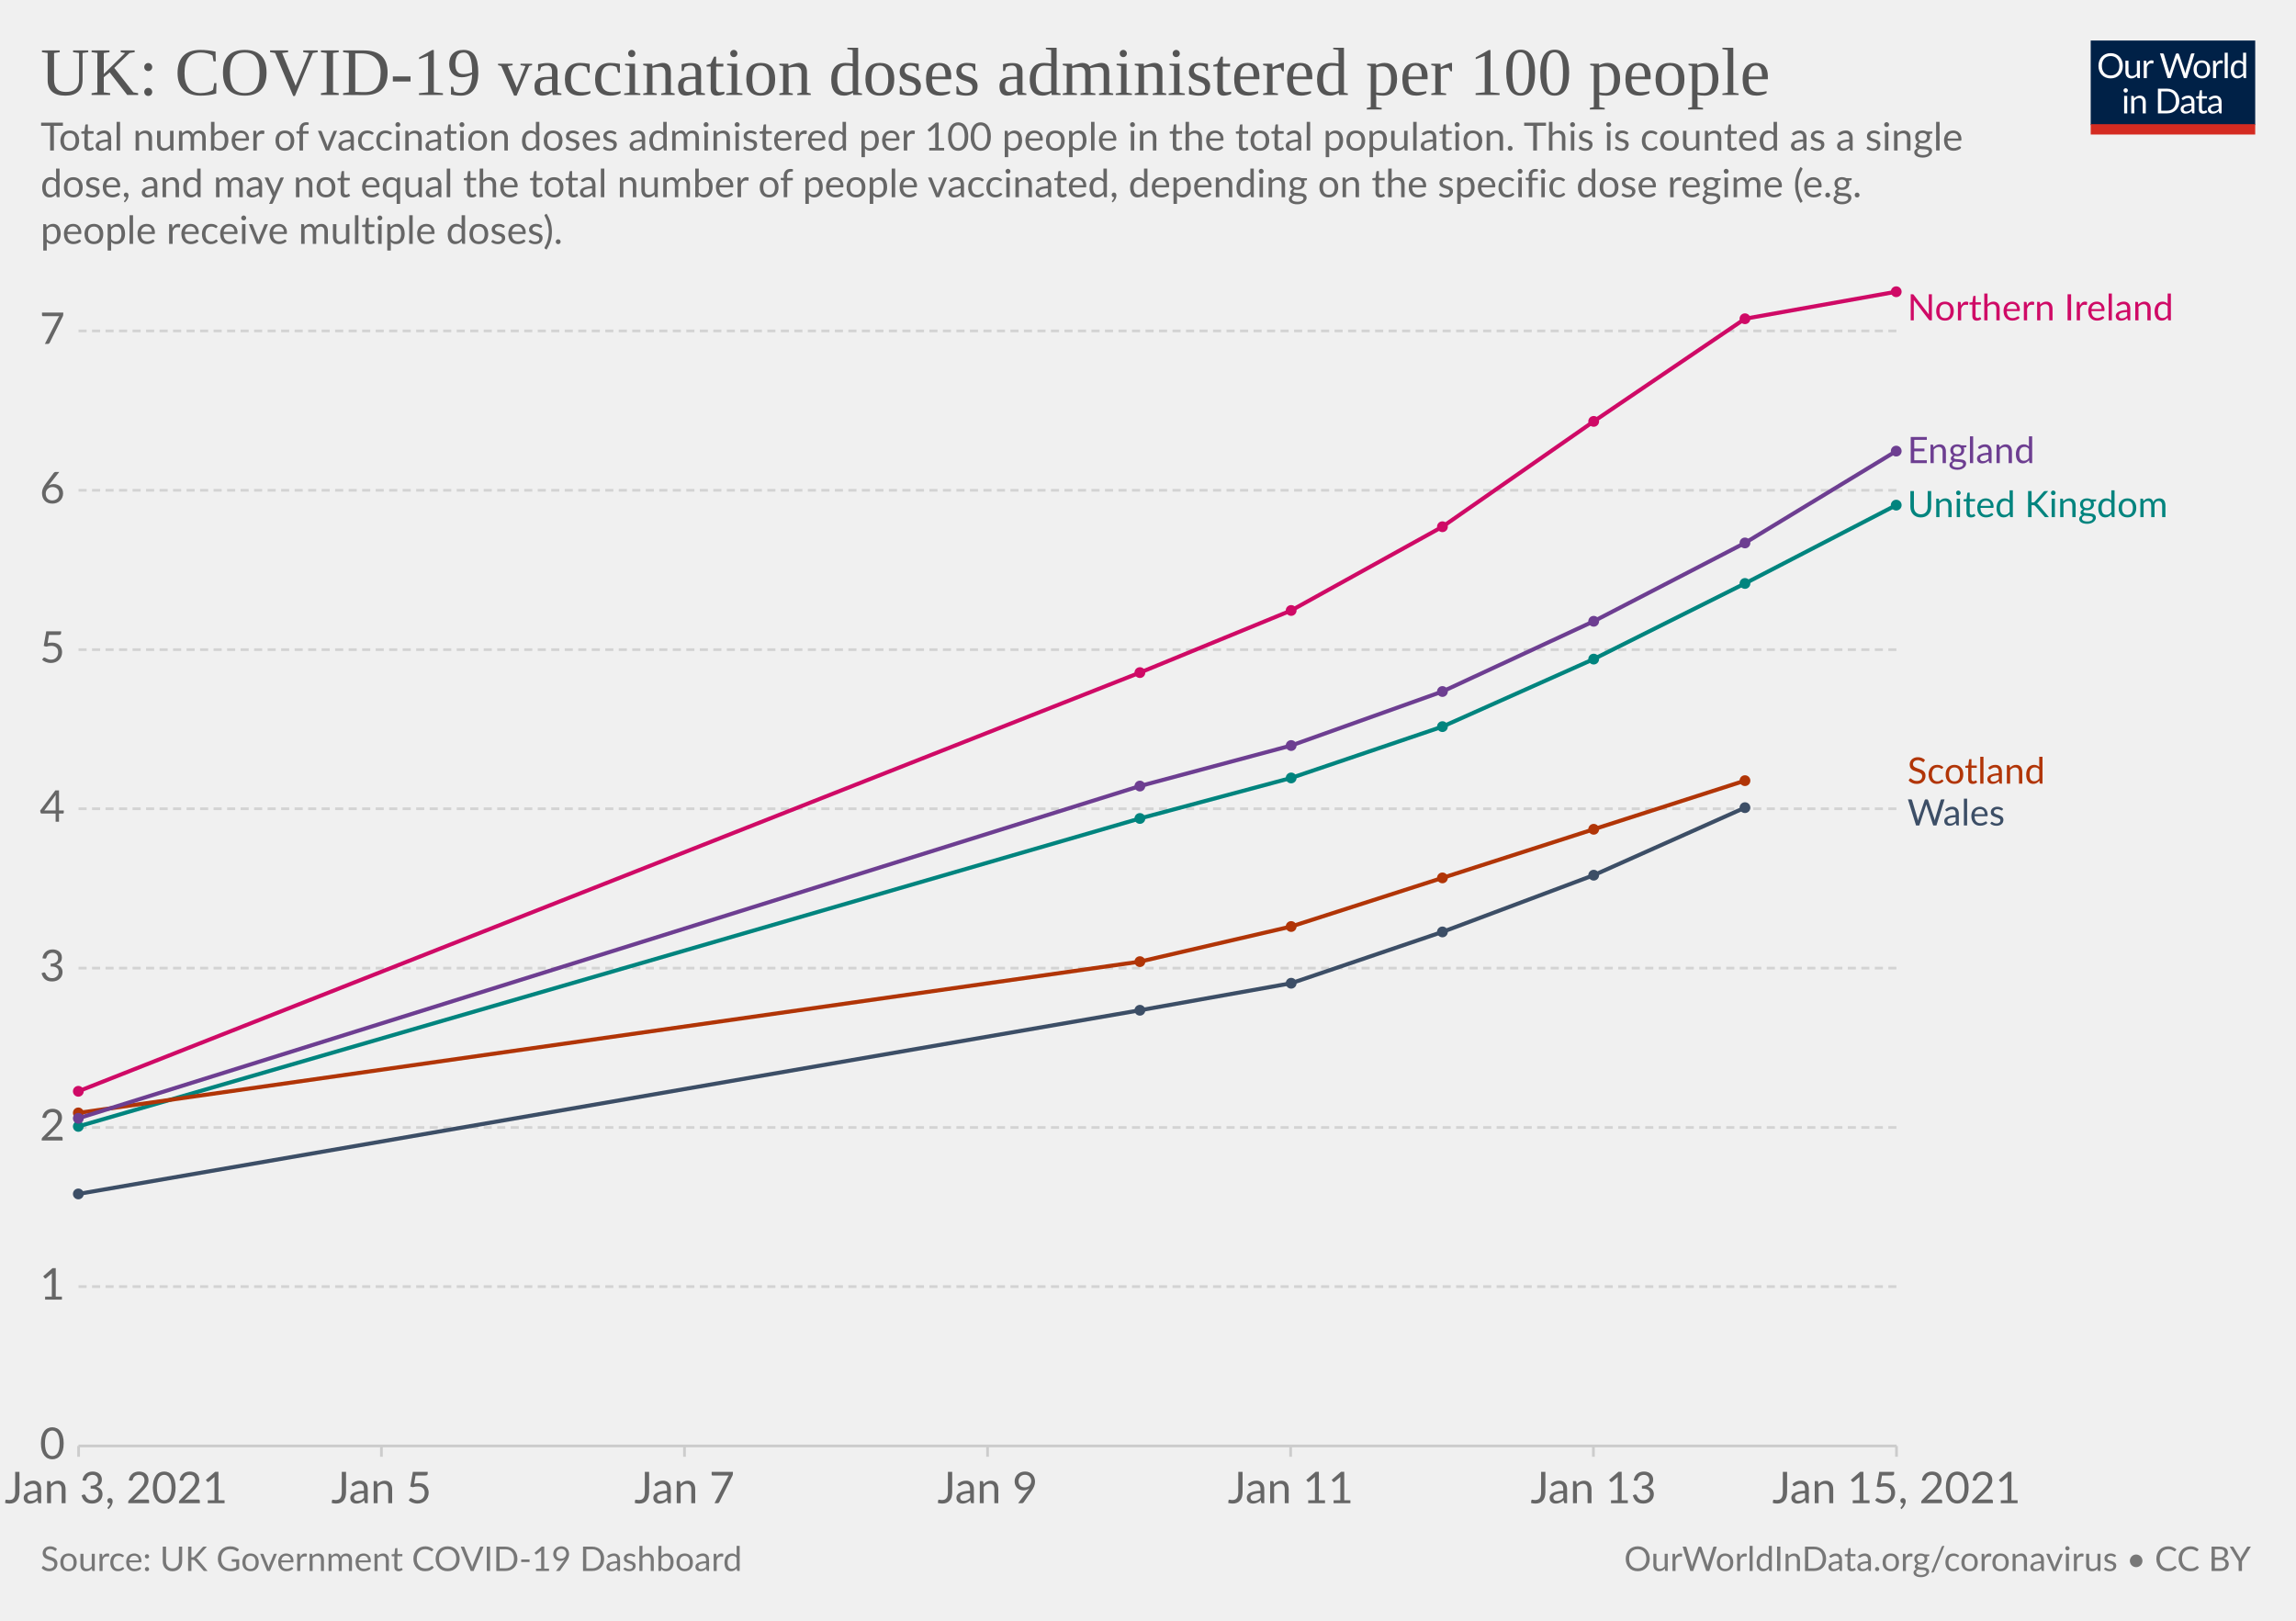
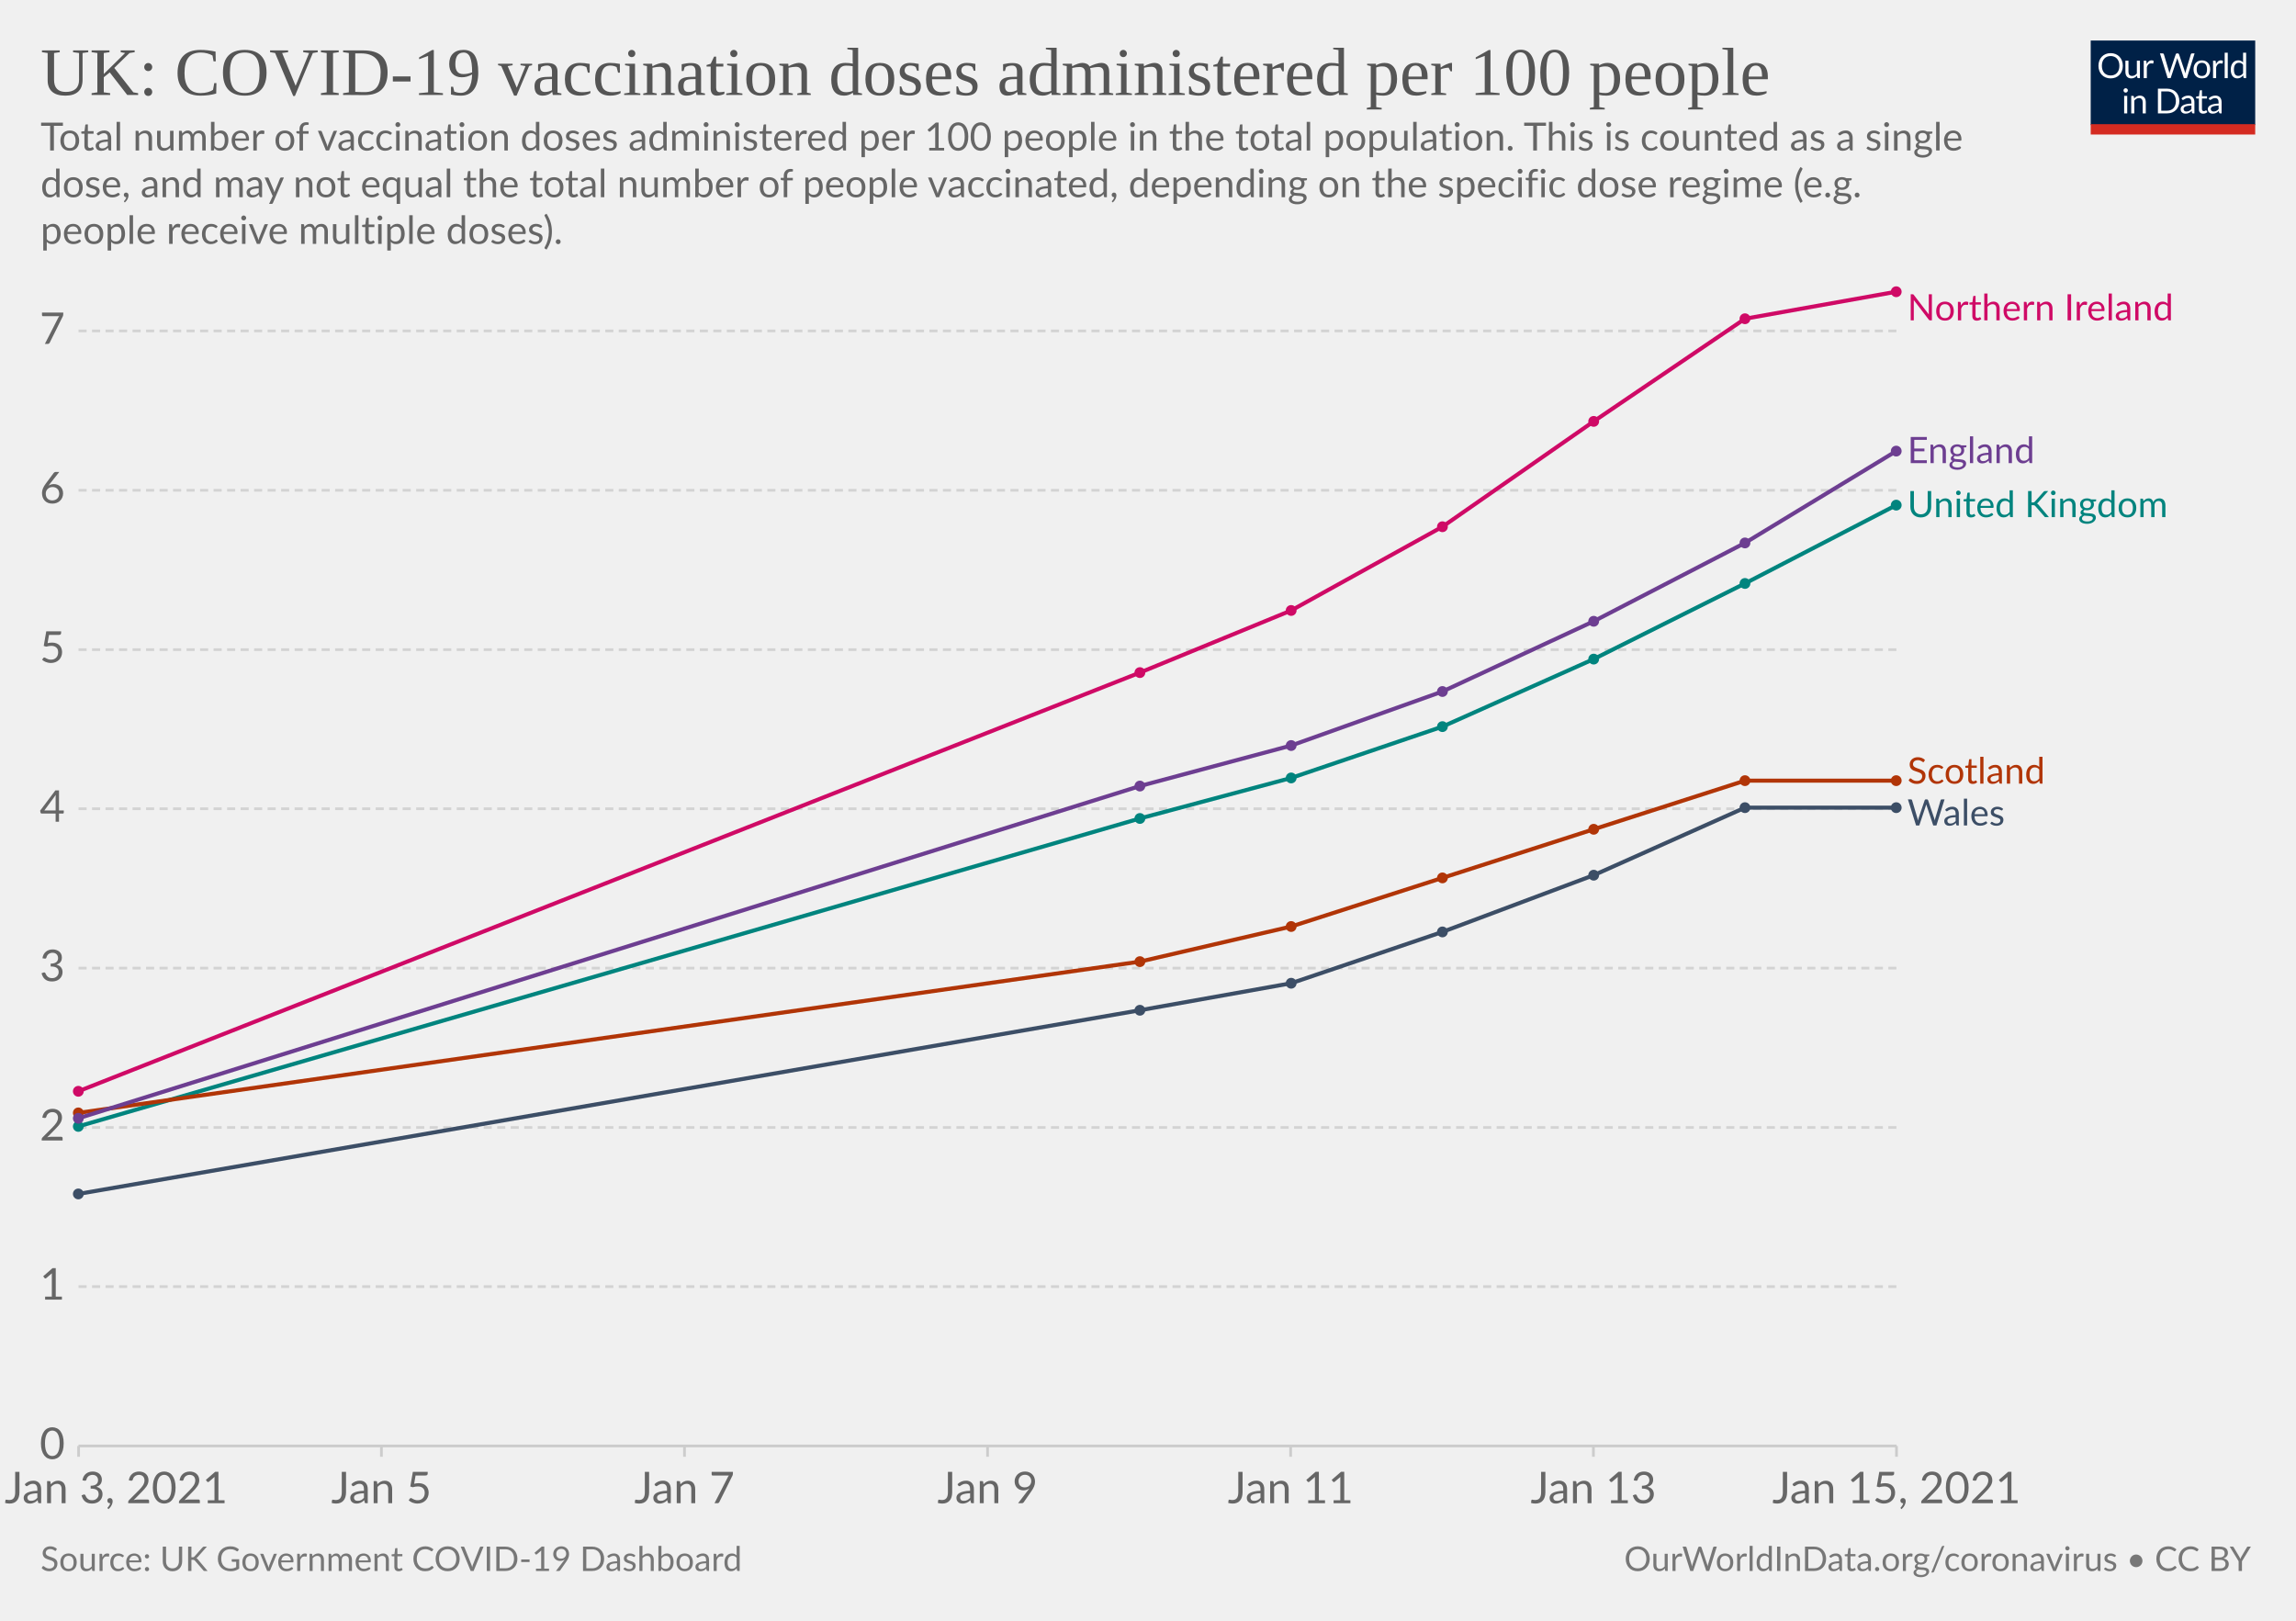
<svg xmlns="http://www.w3.org/2000/svg" version="1.1" style="background-color:#fff;-webkit-font-smoothing:antialiased" width="850" height="600" viewBox="0 0 850 600" font-family="Lato,'Helvetica Neue',Helvetica,Arial,sans-serif" font-size="18" text-rendering="optimizeLegibility">
  <g class="HeaderView">
    <g transform="matrix(.29 0 0 .29 774 15)">
      <svg width="210" height="120" viewBox="0 0 210 120" fill="none">
        <g clip-path="url(#clip0)">
          <path d="M0 0h210v107.89H0V0z" fill="#002147" />
          <path d="M40.98 32.25c0 2.36-.38 4.53-1.12 6.51a14.26 14.26 0 01-8.1 8.4c-1.9.78-4.02 1.17-6.34 1.17a16.6 16.6 0 01-6.33-1.17 14.31 14.31 0 01-8.08-8.4 18.29 18.29 0 01-1.12-6.51c0-2.36.38-4.53 1.12-6.5.75-1.97 1.8-3.67 3.17-5.1a14.32 14.32 0 014.9-3.34c1.92-.8 4.03-1.19 6.34-1.19 2.32 0 4.43.4 6.34 1.19 1.92.8 3.56 1.9 4.93 3.34a14.87 14.87 0 013.17 5.1 18.1 18.1 0 011.12 6.5zm-4.38 0c0-1.94-.26-3.68-.8-5.22a10.91 10.91 0 00-2.24-3.89 9.68 9.68 0 00-3.52-2.46 11.95 11.95 0 00-4.62-.86c-1.68 0-3.21.28-4.6.86a9.88 9.88 0 00-3.54 2.46 10.91 10.91 0 00-2.24 3.9c-.53 1.53-.8 3.27-.8 5.2 0 1.94.27 3.68.8 5.22a11.17 11.17 0 002.24 3.9 10.01 10.01 0 003.55 2.44c1.38.56 2.9.83 4.6.83s3.24-.27 4.61-.83a9.8 9.8 0 003.52-2.44 11.17 11.17 0 002.25-3.9c.53-1.54.8-3.28.8-5.21zm26.22-6.54V48H60.5c-.56 0-.9-.27-1.05-.81l-.31-2.4a12.45 12.45 0 01-3.26 2.6c-1.2.64-2.58.96-4.13.96-1.22 0-2.3-.2-3.24-.6a6.52 6.52 0 01-2.33-1.7 7.37 7.37 0 01-1.43-2.67c-.3-1.04-.46-2.2-.46-3.45V25.7h3.91v14.22c0 1.68.38 2.99 1.15 3.91.77.93 1.96 1.39 3.54 1.39 1.16 0 2.24-.27 3.23-.82a10.42 10.42 0 002.8-2.28V25.7h3.91zm8.61 4.47a9.94 9.94 0 012.6-3.56 5.64 5.64 0 013.76-1.3c.47 0 .92.05 1.34.15.44.1.83.27 1.17.49l-.3 2.92c-.09.37-.3.55-.66.55-.2 0-.5-.04-.9-.13a6.21 6.21 0 00-3.24.18 4.23 4.23 0 00-1.47.92c-.42.4-.81.9-1.17 1.5-.33.58-.64 1.26-.92 2.02V48H67.7V25.71h2.25c.42 0 .72.08.88.25.16.16.27.44.33.83l.26 3.39zm61.16-13.7L122.75 48h-3.82l-7.99-24.05a21.95 21.95 0 01-.42-1.58 38.36 38.36 0 01-.44 1.58L102.05 48h-3.83L88.4 16.47h3.54c.38 0 .7.1.95.29.26.2.43.43.5.73l6.52 21.9.28 1.28.29 1.46.3-1.46.38-1.27 7.41-21.91c.1-.25.26-.48.51-.69.27-.22.58-.33.95-.33h1.23c.38 0 .69.1.92.29a1.77 1.77 0 01.53.73l7.4 21.9a28.4 28.4 0 01.68 2.62 29.52 29.52 0 01.52-2.61l6.54-21.91a1.31 1.31 0 01.48-.7c.27-.21.58-.32.95-.32h3.32zm9.35 8.88c1.63 0 3.1.27 4.4.82a9.43 9.43 0 015.46 5.94c.5 1.4.74 2.98.74 4.73 0 1.76-.25 3.34-.74 4.75a9.43 9.43 0 01-5.46 5.92c-1.3.52-2.77.79-4.4.79-1.64 0-3.12-.27-4.44-.8a9.42 9.42 0 01-3.35-2.3c-.92-1-1.63-2.2-2.13-3.61-.49-1.41-.73-3-.73-4.75s.24-3.33.73-4.73c.5-1.43 1.2-2.64 2.13-3.63a9.4 9.4 0 013.35-2.31c1.32-.55 2.8-.82 4.44-.82zm0 19.89c2.2 0 3.84-.73 4.93-2.2 1.08-1.48 1.63-3.54 1.63-6.18 0-2.66-.55-4.72-1.63-6.2-1.09-1.49-2.73-2.23-4.93-2.23-1.12 0-2.09.2-2.93.57a5.71 5.71 0 00-2.06 1.65 7.5 7.5 0 00-1.24 2.67c-.26 1.04-.4 2.22-.4 3.54 0 2.64.55 4.7 1.64 6.18 1.1 1.47 2.76 2.2 4.99 2.2zm17.97-15.07a9.94 9.94 0 012.6-3.56 5.64 5.64 0 013.76-1.3c.47 0 .91.05 1.34.15.44.1.83.27 1.16.49l-.28 2.92c-.09.37-.31.55-.66.55-.2 0-.5-.04-.9-.13a6.2 6.2 0 00-3.24.18 4.23 4.23 0 00-1.47.92c-.43.4-.82.9-1.17 1.5a13.1 13.1 0 00-.92 2.02V48h-3.94V25.71h2.24c.43 0 .72.08.88.25.17.16.28.44.33.83l.27 3.39zm15.04-14.59V48h-3.92V15.6h3.92zm19.55 15.43a6.22 6.22 0 00-2.38-2.05 6.7 6.7 0 00-2.86-.6c-2.07 0-3.66.75-4.77 2.23-1.12 1.48-1.68 3.6-1.68 6.33 0 1.46.13 2.7.38 3.74a7.29 7.29 0 001.1 2.56 4.35 4.35 0 001.78 1.45c.7.3 1.5.46 2.4.46 1.29 0 2.41-.3 3.36-.88a9.6 9.6 0 002.67-2.49V31.02zm3.91-15.43V48h-2.33c-.56 0-.9-.27-1.06-.81l-.35-2.71a12.13 12.13 0 01-3.25 2.77 8.28 8.28 0 01-4.23 1.06 7.31 7.31 0 01-6.14-2.9c-.73-.96-1.3-2.15-1.69-3.57a18.35 18.35 0 01.07-9.48 11.29 11.29 0 011.89-3.7 8.7 8.7 0 017.06-3.34 7.96 7.96 0 016.12 2.62V15.59h3.91zM46.61 70.71V93H42.7V70.71h3.91zm.84-7c0 .39-.08.75-.24 1.09a2.81 2.81 0 01-1.52 1.47 2.67 2.67 0 01-2.16 0 2.9 2.9 0 01-1.45-1.47 2.67 2.67 0 010-2.16c.15-.35.35-.65.6-.9.25-.27.53-.47.85-.62a2.67 2.67 0 012.16 0c.35.15.65.35.9.62.27.25.47.55.62.9.16.34.24.7.24 1.08zm7.97 10.24c.49-.54 1-1.04 1.54-1.48a9.85 9.85 0 013.66-1.84 8.96 8.96 0 015.43.35c.94.4 1.72.97 2.33 1.71a7.36 7.36 0 011.43 2.67c.32 1.04.49 2.19.49 3.45V93h-3.94V78.81c0-1.69-.4-3-1.17-3.92-.76-.93-1.93-1.4-3.5-1.4a6.6 6.6 0 00-3.25.83c-1 .56-1.92 1.31-2.77 2.27V93h-3.94V70.71h2.35c.56 0 .9.28 1.04.82l.3 2.42zm57.7 3.3c0 2.36-.37 4.5-1.11 6.44a14.3 14.3 0 01-3.17 4.98 14.1 14.1 0 01-4.93 3.2c-1.9.76-4.02 1.13-6.33 1.13H85.8V61.47h11.77c2.31 0 4.42.39 6.33 1.15a13.8 13.8 0 018.1 8.18 17.75 17.75 0 011.12 6.45zm-4.37 0c0-1.94-.26-3.67-.8-5.2a10.94 10.94 0 00-2.23-3.87 9.57 9.57 0 00-3.53-2.42 12.23 12.23 0 00-4.61-.83h-7.5v24.62h7.5c1.7 0 3.24-.28 4.61-.84a9.7 9.7 0 003.53-2.4 10.94 10.94 0 002.24-3.87c.53-1.53.8-3.26.8-5.2zm19.8 5.72c-1.8.06-3.34.2-4.62.44-1.26.22-2.3.51-3.1.88-.8.36-1.37.8-1.74 1.3-.35.5-.53 1.05-.53 1.67 0 .58.1 1.1.3 1.52a3 3 0 00.76 1.05c.34.27.73.46 1.17.6a6.13 6.13 0 001.45.17 7.28 7.28 0 003.5-.81 11.95 11.95 0 002.82-2.2v-4.62zm-12.65-9.11a12.73 12.73 0 013.98-2.66c1.43-.59 3-.88 4.73-.88 1.25 0 2.36.2 3.33.61a6.81 6.81 0 013.94 4.38c.33 1.04.5 2.19.5 3.43V93h-1.74a1.8 1.8 0 01-.88-.18c-.2-.13-.36-.38-.48-.74l-.44-2.12-1.72 1.46a9.48 9.48 0 01-3.74 1.7c-.69.15-1.46.23-2.3.23-.87 0-1.69-.12-2.45-.35a5.34 5.34 0 01-3.34-2.93 6.64 6.64 0 01-.49-2.64c0-.88.25-1.72.73-2.53a6.33 6.33 0 012.35-2.17c1.09-.63 2.5-1.15 4.25-1.54 1.75-.41 3.89-.65 6.42-.7v-1.75c0-1.73-.37-3.03-1.12-3.91-.75-.9-1.84-1.34-3.28-1.34-.97 0-1.78.12-2.44.37-.64.23-1.2.5-1.7.81l-1.23.82c-.33.23-.67.35-1 .35-.27 0-.5-.07-.69-.2a2.1 2.1 0 01-.48-.53l-.7-1.25zm27.67 19.5c-1.76 0-3.12-.5-4.07-1.48-.94-.98-1.41-2.4-1.41-4.25V74h-2.68a.9.9 0 01-.6-.2c-.16-.14-.24-.36-.24-.66v-1.56l3.65-.46.9-6.89a.9.9 0 01.29-.52.88.88 0 01.62-.22H142v7.67h6.44V74H142v13.38c0 .94.22 1.63.68 2.09.45.45 1.04.68 1.76.68a3.21 3.21 0 001.85-.53l.55-.35c.16-.12.3-.18.41-.18.2 0 .4.13.55.38l1.15 1.87a7.45 7.45 0 01-2.44 1.5 8.53 8.53 0 01-2.95.52zm19.68-10.4c-1.8.07-3.34.21-4.62.45-1.26.22-2.3.51-3.1.88-.8.36-1.37.8-1.74 1.3-.35.5-.53 1.05-.53 1.67 0 .58.1 1.1.3 1.52a2.9 2.9 0 00.76 1.05c.34.27.73.46 1.17.6a6.13 6.13 0 001.45.17 7.3 7.3 0 003.5-.81 12.04 12.04 0 002.82-2.2v-4.62zm-12.65-9.1a12.72 12.72 0 013.99-2.66c1.42-.59 3-.88 4.72-.88 1.25 0 2.36.2 3.33.61a6.81 6.81 0 013.94 4.38c.33 1.04.5 2.19.5 3.43V93h-1.74a1.8 1.8 0 01-.88-.18c-.2-.13-.36-.38-.48-.74l-.44-2.12-1.72 1.46a9.48 9.48 0 01-3.74 1.7c-.69.15-1.46.23-2.3.23-.87 0-1.69-.12-2.45-.35a5.33 5.33 0 01-3.34-2.93 6.62 6.62 0 01-.49-2.64c0-.88.25-1.72.73-2.53a6.33 6.33 0 012.35-2.17c1.09-.63 2.5-1.15 4.25-1.54a31.2 31.2 0 016.42-.7v-1.75c0-1.73-.37-3.03-1.12-3.91-.75-.9-1.84-1.34-3.28-1.34-.97 0-1.78.12-2.44.37-.64.23-1.2.5-1.7.81l-1.22.82c-.34.23-.68.35-1.02.35-.26 0-.49-.07-.68-.2a1.88 1.88 0 01-.48-.53l-.7-1.25zM40.98 32.25c0 2.36-.38 4.53-1.12 6.51a14.26 14.26 0 01-8.1 8.4c-1.9.78-4.02 1.17-6.34 1.17a16.6 16.6 0 01-6.33-1.17 14.31 14.31 0 01-8.08-8.4 18.29 18.29 0 01-1.12-6.51c0-2.36.38-4.53 1.12-6.5.75-1.97 1.8-3.67 3.17-5.1a14.32 14.32 0 014.9-3.34c1.92-.8 4.03-1.19 6.34-1.19 2.32 0 4.43.4 6.34 1.19 1.92.8 3.56 1.9 4.93 3.34a14.87 14.87 0 013.17 5.1 18.1 18.1 0 011.12 6.5zm-4.38 0c0-1.94-.26-3.68-.8-5.22a10.91 10.91 0 00-2.24-3.89 9.68 9.68 0 00-3.52-2.46 11.95 11.95 0 00-4.62-.86c-1.68 0-3.21.28-4.6.86a9.88 9.88 0 00-3.54 2.46 10.91 10.91 0 00-2.24 3.9c-.53 1.53-.8 3.27-.8 5.2 0 1.94.27 3.68.8 5.22a11.17 11.17 0 002.24 3.9 10.01 10.01 0 003.55 2.44c1.38.56 2.9.83 4.6.83s3.24-.27 4.61-.83a9.8 9.8 0 003.52-2.44 11.17 11.17 0 002.25-3.9c.53-1.54.8-3.28.8-5.21zm26.22-6.54V48H60.5c-.56 0-.9-.27-1.05-.81l-.31-2.4a12.45 12.45 0 01-3.26 2.6c-1.2.64-2.58.96-4.13.96-1.22 0-2.3-.2-3.24-.6a6.52 6.52 0 01-2.33-1.7 7.37 7.37 0 01-1.43-2.67c-.3-1.04-.46-2.2-.46-3.45V25.7h3.91v14.22c0 1.68.38 2.99 1.15 3.91.77.93 1.96 1.39 3.54 1.39 1.16 0 2.24-.27 3.23-.82a10.42 10.42 0 002.8-2.28V25.7h3.91zm8.61 4.47a9.94 9.94 0 012.6-3.56 5.64 5.64 0 013.76-1.3c.47 0 .92.05 1.34.15.44.1.83.27 1.17.49l-.3 2.92c-.09.37-.3.55-.66.55-.2 0-.5-.04-.9-.13a6.21 6.21 0 00-3.24.18 4.23 4.23 0 00-1.47.92c-.42.4-.81.9-1.17 1.5-.33.58-.64 1.26-.92 2.02V48H67.7V25.71h2.25c.42 0 .72.08.88.25.16.16.27.44.33.83l.26 3.39zm61.16-13.7L122.75 48h-3.82l-7.99-24.05a21.95 21.95 0 01-.42-1.58 38.36 38.36 0 01-.44 1.58L102.05 48h-3.83L88.4 16.47h3.54c.38 0 .7.1.95.29.26.2.43.43.5.73l6.52 21.9.28 1.28.29 1.46.3-1.46.38-1.27 7.41-21.91c.1-.25.26-.48.51-.69.27-.22.58-.33.95-.33h1.23c.38 0 .69.1.92.29a1.77 1.77 0 01.53.73l7.4 21.9a28.4 28.4 0 01.68 2.62 29.52 29.52 0 01.52-2.61l6.54-21.91a1.31 1.31 0 01.48-.7c.27-.21.58-.32.95-.32h3.32zm9.35 8.88c1.63 0 3.1.27 4.4.82a9.43 9.43 0 015.46 5.94c.5 1.4.74 2.98.74 4.73 0 1.76-.25 3.34-.74 4.75a9.43 9.43 0 01-5.46 5.92c-1.3.52-2.77.79-4.4.79-1.64 0-3.12-.27-4.44-.8a9.42 9.42 0 01-3.35-2.3c-.92-1-1.63-2.2-2.13-3.61-.49-1.41-.73-3-.73-4.75s.24-3.33.73-4.73c.5-1.43 1.2-2.64 2.13-3.63a9.4 9.4 0 013.35-2.31c1.32-.55 2.8-.82 4.44-.82zm0 19.89c2.2 0 3.84-.73 4.93-2.2 1.08-1.48 1.63-3.54 1.63-6.18 0-2.66-.55-4.72-1.63-6.2-1.09-1.49-2.73-2.23-4.93-2.23-1.12 0-2.09.2-2.93.57a5.71 5.71 0 00-2.06 1.65 7.5 7.5 0 00-1.24 2.67c-.26 1.04-.4 2.22-.4 3.54 0 2.64.55 4.7 1.64 6.18 1.1 1.47 2.76 2.2 4.99 2.2zm17.97-15.07a9.94 9.94 0 012.6-3.56 5.64 5.64 0 013.76-1.3c.47 0 .91.05 1.34.15.44.1.83.27 1.16.49l-.28 2.92c-.09.37-.31.55-.66.55-.2 0-.5-.04-.9-.13a6.2 6.2 0 00-3.24.18 4.23 4.23 0 00-1.47.92c-.43.4-.82.9-1.17 1.5a13.1 13.1 0 00-.92 2.02V48h-3.94V25.71h2.24c.43 0 .72.08.88.25.17.16.28.44.33.83l.27 3.39zm15.04-14.59V48h-3.92V15.6h3.92zm19.55 15.43a6.22 6.22 0 00-2.38-2.05 6.7 6.7 0 00-2.86-.6c-2.07 0-3.66.75-4.77 2.23-1.12 1.48-1.68 3.6-1.68 6.33 0 1.46.13 2.7.38 3.74a7.29 7.29 0 001.1 2.56 4.35 4.35 0 001.78 1.45c.7.3 1.5.46 2.4.46 1.29 0 2.41-.3 3.36-.88a9.6 9.6 0 002.67-2.49V31.02zm3.91-15.43V48h-2.33c-.56 0-.9-.27-1.06-.81l-.35-2.71a12.13 12.13 0 01-3.25 2.77 8.28 8.28 0 01-4.23 1.06 7.31 7.31 0 01-6.14-2.9c-.73-.96-1.3-2.15-1.69-3.57a18.35 18.35 0 01.07-9.48 11.29 11.29 0 011.89-3.7 8.7 8.7 0 017.06-3.34 7.96 7.96 0 016.12 2.62V15.59h3.91zM46.61 70.71V93H42.7V70.71h3.91zm.84-7c0 .39-.08.75-.24 1.09a2.81 2.81 0 01-1.52 1.47 2.67 2.67 0 01-2.16 0 2.9 2.9 0 01-1.45-1.47 2.67 2.67 0 010-2.16c.15-.35.35-.65.6-.9.25-.27.53-.47.85-.62a2.67 2.67 0 012.16 0c.35.15.65.35.9.62.27.25.47.55.62.9.16.34.24.7.24 1.08zm7.97 10.24c.49-.54 1-1.04 1.54-1.48a9.85 9.85 0 013.66-1.84 8.96 8.96 0 015.43.35c.94.4 1.72.97 2.33 1.71a7.36 7.36 0 011.43 2.67c.32 1.04.49 2.19.49 3.45V93h-3.94V78.81c0-1.69-.4-3-1.17-3.92-.76-.93-1.93-1.4-3.5-1.4a6.6 6.6 0 00-3.25.83c-1 .56-1.92 1.31-2.77 2.27V93h-3.94V70.71h2.35c.56 0 .9.28 1.04.82l.3 2.42zm57.7 3.3c0 2.36-.37 4.5-1.11 6.44a14.3 14.3 0 01-3.17 4.98 14.1 14.1 0 01-4.93 3.2c-1.9.76-4.02 1.13-6.33 1.13H85.8V61.47h11.77c2.31 0 4.42.39 6.33 1.15a13.8 13.8 0 018.1 8.18 17.75 17.75 0 011.12 6.45zm-4.37 0c0-1.94-.26-3.67-.8-5.2a10.94 10.94 0 00-2.23-3.87 9.57 9.57 0 00-3.53-2.42 12.23 12.23 0 00-4.61-.83h-7.5v24.62h7.5c1.7 0 3.24-.28 4.61-.84a9.7 9.7 0 003.53-2.4 10.94 10.94 0 002.24-3.87c.53-1.53.8-3.26.8-5.2zm19.8 5.72c-1.8.06-3.34.2-4.62.44-1.26.22-2.3.51-3.1.88-.8.36-1.37.8-1.74 1.3-.35.5-.53 1.05-.53 1.67 0 .58.1 1.1.3 1.52a3 3 0 00.76 1.05c.34.27.73.46 1.17.6a6.13 6.13 0 001.45.17 7.28 7.28 0 003.5-.81 11.95 11.95 0 002.82-2.2v-4.62zm-12.65-9.11a12.73 12.73 0 013.98-2.66c1.43-.59 3-.88 4.73-.88 1.25 0 2.36.2 3.33.61a6.81 6.81 0 013.94 4.38c.33 1.04.5 2.19.5 3.43V93h-1.74a1.8 1.8 0 01-.88-.18c-.2-.13-.36-.38-.48-.74l-.44-2.12-1.72 1.46a9.48 9.48 0 01-3.74 1.7c-.69.15-1.46.23-2.3.23-.87 0-1.69-.12-2.45-.35a5.34 5.34 0 01-3.34-2.93 6.64 6.64 0 01-.49-2.64c0-.88.25-1.72.73-2.53a6.33 6.33 0 012.35-2.17c1.09-.63 2.5-1.15 4.25-1.54 1.75-.41 3.89-.65 6.42-.7v-1.75c0-1.73-.37-3.03-1.12-3.91-.75-.9-1.84-1.34-3.28-1.34-.97 0-1.78.12-2.44.37-.64.23-1.2.5-1.7.81l-1.23.82c-.33.23-.67.35-1 .35-.27 0-.5-.07-.69-.2a2.1 2.1 0 01-.48-.53l-.7-1.25zm27.67 19.5c-1.76 0-3.12-.5-4.07-1.48-.94-.98-1.41-2.4-1.41-4.25V74h-2.68a.9.9 0 01-.6-.2c-.16-.14-.24-.36-.24-.66v-1.56l3.65-.46.9-6.89a.9.9 0 01.29-.52.88.88 0 01.62-.22H142v7.67h6.44V74H142v13.38c0 .94.22 1.63.68 2.09.45.45 1.04.68 1.76.68a3.21 3.21 0 001.85-.53l.55-.35c.16-.12.3-.18.41-.18.2 0 .4.13.55.38l1.15 1.87a7.45 7.45 0 01-2.44 1.5 8.53 8.53 0 01-2.95.52zm19.68-10.4c-1.8.07-3.34.21-4.62.45-1.26.22-2.3.51-3.1.88-.8.36-1.37.8-1.74 1.3-.35.5-.53 1.05-.53 1.67 0 .58.1 1.1.3 1.52a2.9 2.9 0 00.76 1.05c.34.27.73.46 1.17.6a6.13 6.13 0 001.45.17 7.3 7.3 0 003.5-.81 12.04 12.04 0 002.82-2.2v-4.62zm-12.65-9.1a12.72 12.72 0 013.99-2.66c1.42-.59 3-.88 4.72-.88 1.25 0 2.36.2 3.33.61a6.81 6.81 0 013.94 4.38c.33 1.04.5 2.19.5 3.43V93h-1.74a1.8 1.8 0 01-.88-.18c-.2-.13-.36-.38-.48-.74l-.44-2.12-1.72 1.46a9.48 9.48 0 01-3.74 1.7c-.69.15-1.46.23-2.3.23-.87 0-1.69-.12-2.45-.35a5.33 5.33 0 01-3.34-2.93 6.62 6.62 0 01-.49-2.64c0-.88.25-1.72.73-2.53a6.33 6.33 0 012.35-2.17c1.09-.63 2.5-1.15 4.25-1.54a31.2 31.2 0 016.42-.7v-1.75c0-1.73-.37-3.03-1.12-3.91-.75-.9-1.84-1.34-3.28-1.34-.97 0-1.78.12-2.44.37-.64.23-1.2.5-1.7.81l-1.22.82c-.34.23-.68.35-1.02.35-.26 0-.49-.07-.68-.2a1.88 1.88 0 01-.48-.53l-.7-1.25zM40.98 32.25c0 2.36-.38 4.53-1.12 6.51a14.26 14.26 0 01-8.1 8.4c-1.9.78-4.02 1.17-6.34 1.17a16.6 16.6 0 01-6.33-1.17 14.31 14.31 0 01-8.08-8.4 18.29 18.29 0 01-1.12-6.51c0-2.36.38-4.53 1.12-6.5.75-1.97 1.8-3.67 3.17-5.1a14.32 14.32 0 014.9-3.34c1.92-.8 4.03-1.19 6.34-1.19 2.32 0 4.43.4 6.34 1.19 1.92.8 3.56 1.9 4.93 3.34a14.87 14.87 0 013.17 5.1 18.1 18.1 0 011.12 6.5zm-4.38 0c0-1.94-.26-3.68-.8-5.22a10.91 10.91 0 00-2.24-3.89 9.68 9.68 0 00-3.52-2.46 11.95 11.95 0 00-4.62-.86c-1.68 0-3.21.28-4.6.86a9.88 9.88 0 00-3.54 2.46 10.91 10.91 0 00-2.24 3.9c-.53 1.53-.8 3.27-.8 5.2 0 1.94.27 3.68.8 5.22a11.17 11.17 0 002.24 3.9 10.01 10.01 0 003.55 2.44c1.38.56 2.9.83 4.6.83s3.24-.27 4.61-.83a9.8 9.8 0 003.52-2.44 11.17 11.17 0 002.25-3.9c.53-1.54.8-3.28.8-5.21zm26.22-6.54V48H60.5c-.56 0-.9-.27-1.05-.81l-.31-2.4a12.45 12.45 0 01-3.26 2.6c-1.2.64-2.58.96-4.13.96-1.22 0-2.3-.2-3.24-.6a6.52 6.52 0 01-2.33-1.7 7.37 7.37 0 01-1.43-2.67c-.3-1.04-.46-2.2-.46-3.45V25.7h3.91v14.22c0 1.68.38 2.99 1.15 3.91.77.93 1.96 1.39 3.54 1.39 1.16 0 2.24-.27 3.23-.82a10.42 10.42 0 002.8-2.28V25.7h3.91zm8.61 4.47a9.94 9.94 0 012.6-3.56 5.64 5.64 0 013.76-1.3c.47 0 .92.05 1.34.15.44.1.83.27 1.17.49l-.3 2.92c-.09.37-.3.55-.66.55-.2 0-.5-.04-.9-.13a6.21 6.21 0 00-3.24.18 4.23 4.23 0 00-1.47.92c-.42.4-.81.9-1.17 1.5-.33.58-.64 1.26-.92 2.02V48H67.7V25.71h2.25c.42 0 .72.08.88.25.16.16.27.44.33.83l.26 3.39zm61.16-13.7L122.75 48h-3.82l-7.99-24.05a21.95 21.95 0 01-.42-1.58 38.36 38.36 0 01-.44 1.58L102.05 48h-3.83L88.4 16.47h3.54c.38 0 .7.1.95.29.26.2.43.43.5.73l6.52 21.9.28 1.28.29 1.46.3-1.46.38-1.27 7.41-21.91c.1-.25.26-.48.51-.69.27-.22.58-.33.95-.33h1.23c.38 0 .69.1.92.29a1.77 1.77 0 01.53.73l7.4 21.9a28.4 28.4 0 01.68 2.62 29.52 29.52 0 01.52-2.61l6.54-21.91a1.31 1.31 0 01.48-.7c.27-.21.58-.32.95-.32h3.32zm9.35 8.88c1.63 0 3.1.27 4.4.82a9.43 9.43 0 015.46 5.94c.5 1.4.74 2.98.74 4.73 0 1.76-.25 3.34-.74 4.75a9.43 9.43 0 01-5.46 5.92c-1.3.52-2.77.79-4.4.79-1.64 0-3.12-.27-4.44-.8a9.42 9.42 0 01-3.35-2.3c-.92-1-1.63-2.2-2.13-3.61-.49-1.41-.73-3-.73-4.75s.24-3.33.73-4.73c.5-1.43 1.2-2.64 2.13-3.63a9.4 9.4 0 013.35-2.31c1.32-.55 2.8-.82 4.44-.82zm0 19.89c2.2 0 3.84-.73 4.93-2.2 1.08-1.48 1.63-3.54 1.63-6.18 0-2.66-.55-4.72-1.63-6.2-1.09-1.49-2.73-2.23-4.93-2.23-1.12 0-2.09.2-2.93.57a5.71 5.71 0 00-2.06 1.65 7.5 7.5 0 00-1.24 2.67c-.26 1.04-.4 2.22-.4 3.54 0 2.64.55 4.7 1.64 6.18 1.1 1.47 2.76 2.2 4.99 2.2zm17.97-15.07a9.94 9.94 0 012.6-3.56 5.64 5.64 0 013.76-1.3c.47 0 .91.05 1.34.15.44.1.83.27 1.16.49l-.28 2.92c-.09.37-.31.55-.66.55-.2 0-.5-.04-.9-.13a6.2 6.2 0 00-3.24.18 4.23 4.23 0 00-1.47.92c-.43.4-.82.9-1.17 1.5a13.1 13.1 0 00-.92 2.02V48h-3.94V25.71h2.24c.43 0 .72.08.88.25.17.16.28.44.33.83l.27 3.39zm15.04-14.59V48h-3.92V15.6h3.92zm19.55 15.43a6.22 6.22 0 00-2.38-2.05 6.7 6.7 0 00-2.86-.6c-2.07 0-3.66.75-4.77 2.23-1.12 1.48-1.68 3.6-1.68 6.33 0 1.46.13 2.7.38 3.74a7.29 7.29 0 001.1 2.56 4.35 4.35 0 001.78 1.45c.7.3 1.5.46 2.4.46 1.29 0 2.41-.3 3.36-.88a9.6 9.6 0 002.67-2.49V31.02zm3.91-15.43V48h-2.33c-.56 0-.9-.27-1.06-.81l-.35-2.71a12.13 12.13 0 01-3.25 2.77 8.28 8.28 0 01-4.23 1.06 7.31 7.31 0 01-6.14-2.9c-.73-.96-1.3-2.15-1.69-3.57a18.35 18.35 0 01.07-9.48 11.29 11.29 0 011.89-3.7 8.7 8.7 0 017.06-3.34 7.96 7.96 0 016.12 2.62V15.59h3.91zM46.61 70.71V93H42.7V70.71h3.91zm.84-7c0 .39-.08.75-.24 1.09a2.81 2.81 0 01-1.52 1.47 2.67 2.67 0 01-2.16 0 2.9 2.9 0 01-1.45-1.47 2.67 2.67 0 010-2.16c.15-.35.35-.65.6-.9.25-.27.53-.47.85-.62a2.67 2.67 0 012.16 0c.35.15.65.35.9.62.27.25.47.55.62.9.16.34.24.7.24 1.08zm7.97 10.24c.49-.54 1-1.04 1.54-1.48a9.85 9.85 0 013.66-1.84 8.96 8.96 0 015.43.35c.94.4 1.72.97 2.33 1.71a7.36 7.36 0 011.43 2.67c.32 1.04.49 2.19.49 3.45V93h-3.94V78.81c0-1.69-.4-3-1.17-3.92-.76-.93-1.93-1.4-3.5-1.4a6.6 6.6 0 00-3.25.83c-1 .56-1.92 1.31-2.77 2.27V93h-3.94V70.71h2.35c.56 0 .9.28 1.04.82l.3 2.42zm57.7 3.3c0 2.36-.37 4.5-1.11 6.44a14.3 14.3 0 01-3.17 4.98 14.1 14.1 0 01-4.93 3.2c-1.9.76-4.02 1.13-6.33 1.13H85.8V61.47h11.77c2.31 0 4.42.39 6.33 1.15a13.8 13.8 0 018.1 8.18 17.75 17.75 0 011.12 6.45zm-4.37 0c0-1.94-.26-3.67-.8-5.2a10.94 10.94 0 00-2.23-3.87 9.57 9.57 0 00-3.53-2.42 12.23 12.23 0 00-4.61-.83h-7.5v24.62h7.5c1.7 0 3.24-.28 4.61-.84a9.7 9.7 0 003.53-2.4 10.94 10.94 0 002.24-3.87c.53-1.53.8-3.26.8-5.2zm19.8 5.72c-1.8.06-3.34.2-4.62.44-1.26.22-2.3.51-3.1.88-.8.36-1.37.8-1.74 1.3-.35.5-.53 1.05-.53 1.67 0 .58.1 1.1.3 1.52a3 3 0 00.76 1.05c.34.27.73.46 1.17.6a6.13 6.13 0 001.45.17 7.28 7.28 0 003.5-.81 11.95 11.95 0 002.82-2.2v-4.62zm-12.65-9.11a12.73 12.73 0 013.98-2.66c1.43-.59 3-.88 4.73-.88 1.25 0 2.36.2 3.33.61a6.81 6.81 0 013.94 4.38c.33 1.04.5 2.19.5 3.43V93h-1.74a1.8 1.8 0 01-.88-.18c-.2-.13-.36-.38-.48-.74l-.44-2.12-1.72 1.46a9.48 9.48 0 01-3.74 1.7c-.69.15-1.46.23-2.3.23-.87 0-1.69-.12-2.45-.35a5.34 5.34 0 01-3.34-2.93 6.64 6.64 0 01-.49-2.64c0-.88.25-1.72.73-2.53a6.33 6.33 0 012.35-2.17c1.09-.63 2.5-1.15 4.25-1.54 1.75-.41 3.89-.65 6.42-.7v-1.75c0-1.73-.37-3.03-1.12-3.91-.75-.9-1.84-1.34-3.28-1.34-.97 0-1.78.12-2.44.37-.64.23-1.2.5-1.7.81l-1.23.82c-.33.23-.67.35-1 .35-.27 0-.5-.07-.69-.2a2.1 2.1 0 01-.48-.53l-.7-1.25zm27.67 19.5c-1.76 0-3.12-.5-4.07-1.48-.94-.98-1.41-2.4-1.41-4.25V74h-2.68a.9.9 0 01-.6-.2c-.16-.14-.24-.36-.24-.66v-1.56l3.65-.46.9-6.89a.9.9 0 01.29-.52.88.88 0 01.62-.22H142v7.67h6.44V74H142v13.38c0 .94.22 1.63.68 2.09.45.45 1.04.68 1.76.68a3.21 3.21 0 001.85-.53l.55-.35c.16-.12.3-.18.41-.18.2 0 .4.13.55.38l1.15 1.87a7.45 7.45 0 01-2.44 1.5 8.53 8.53 0 01-2.95.52zm19.68-10.4c-1.8.07-3.34.21-4.62.45-1.26.22-2.3.51-3.1.88-.8.36-1.37.8-1.74 1.3-.35.5-.53 1.05-.53 1.67 0 .58.1 1.1.3 1.52a2.9 2.9 0 00.76 1.05c.34.27.73.46 1.17.6a6.13 6.13 0 001.45.17 7.3 7.3 0 003.5-.81 12.04 12.04 0 002.82-2.2v-4.62zm-12.65-9.1a12.72 12.72 0 013.99-2.66c1.42-.59 3-.88 4.72-.88 1.25 0 2.36.2 3.33.61a6.81 6.81 0 013.94 4.38c.33 1.04.5 2.19.5 3.43V93h-1.74a1.8 1.8 0 01-.88-.18c-.2-.13-.36-.38-.48-.74l-.44-2.12-1.72 1.46a9.48 9.48 0 01-3.74 1.7c-.69.15-1.46.23-2.3.23-.87 0-1.69-.12-2.45-.35a5.33 5.33 0 01-3.34-2.93 6.62 6.62 0 01-.49-2.64c0-.88.25-1.72.73-2.53a6.33 6.33 0 012.35-2.17c1.09-.63 2.5-1.15 4.25-1.54a31.2 31.2 0 016.42-.7v-1.75c0-1.73-.37-3.03-1.12-3.91-.75-.9-1.84-1.34-3.28-1.34-.97 0-1.78.12-2.44.37-.64.23-1.2.5-1.7.81l-1.22.82c-.34.23-.68.35-1.02.35-.26 0-.49-.07-.68-.2a1.88 1.88 0 01-.48-.53l-.7-1.25z" fill="#fff" />
          <path fill="#D42B21" d="M0 106.79h210V120H0z" />
        </g>
        <defs>
          <clipPath id="clip0">
            <path fill="#fff" d="M0 0h210v120H0z" />
          </clipPath>
        </defs>
      </svg>
    </g>
    <a href="https://ourworldindata.org/grapher/uk-covid-vaccination-doses-per-capita?tab=chart&amp;stackMode=absolute&amp;time=2021-01-03..latest&amp;region=World" target="_blank" rel="noopener" font-family="&quot;Playfair Display&quot;,Georgia,&quot;Times New Roman&quot;,serif">
      <text font-size="25.2" x="15" y="35.2" fill="#555">
        <tspan x="15" y="35.16">UK: COVID-19 vaccination doses administered per 100 people</tspan>
      </text>
    </a>
    <text font-size="14.4" x="15" y="55.7" fill="#666">
      <tspan x="15" y="55.72">Total number of vaccination doses administered per 100 people in the total population. This is counted as a single</tspan>
      <tspan x="15" y="73">dose, and may not equal the total number of people vaccinated, depending on the specific dose regime (e.g.</tspan>
      <tspan x="15" y="90.28">people receive multiple doses).</tspan>
    </text>
  </g>
  <g class="LineChart">
    <defs>
      <clipPath id="a">
        <path d="M19.07 0h830v897.4h-830z" />
      </clipPath>
    </defs>
    <g class="DualAxisView">
      <g class="HorizontalAxis">
        <path stroke="#ccc" d="M29.1 535.3v4M141.2 535.3v4M253.4 535.3v4M365.6 535.3v4M477.8 535.3v4M589.9 535.3v4M702.1 535.3v4" />
        <text x="43" y="556.5" fill="#666" text-anchor="middle" font-size="16.2">Jan 3, 2021</text>
        <text x="141.2" y="556.5" fill="#666" text-anchor="middle" font-size="16.2">Jan 5</text>
        <text x="253.4" y="556.5" fill="#666" text-anchor="middle" font-size="16.2">Jan 7</text>
        <text x="365.6" y="556.5" fill="#666" text-anchor="middle" font-size="16.2">Jan 9</text>
        <text x="477.8" y="556.5" fill="#666" text-anchor="middle" font-size="16.2">Jan 11</text>
        <text x="589.9" y="556.5" fill="#666" text-anchor="middle" font-size="16.2">Jan 13</text>
        <text x="702.1" y="556.5" fill="#666" text-anchor="middle" font-size="16.2">Jan 15, 2021</text>
      </g>
      <g class="VerticalAxis" fill="#666" dominant-baseline="middle" text-anchor="end" font-size="16.2">
        <text x="24.07" y="535.3">0</text>
        <text x="24.07" y="476.3">1</text>
        <text x="24.07" y="417.4">2</text>
        <text x="24.07" y="358.4">3</text>
        <text x="24.07" y="299.4">4</text>
        <text x="24.07" y="240.5">5</text>
        <text x="24.07" y="181.5">6</text>
        <text x="24.07" y="122.5">7</text>
      </g>
      <g class="AxisGridLines horizontalLines">
        <path stroke="#ccc" d="M29.07 535.3h673.06" />
        <path stroke="#d3d3d3" stroke-dasharray="3,2" d="M29.07 476.3h673.06M29.07 417.4h673.06M29.07 358.4h673.06M29.07 299.4h673.06M29.07 240.5h673.06M29.07 181.5h673.06M29.07 122.5h673.06" />
      </g>
    </g>
    <g clip-path="url(#a)">
      <g class="LineLabels" cursor="default">
        <g class="legendMark">
          <text font-size="13.5" x="706.1" y="118.6" fill="#CF0A66">
            <tspan x="706.13" y="118.6">Northern Ireland</tspan>
          </text>
        </g>
        <g class="legendMark">
          <text font-size="13.5" x="706.1" y="171.5" fill="#6D3E91">
            <tspan x="706.13" y="171.45">England</tspan>
          </text>
        </g>
        <g class="legendMark">
          <text font-size="13.5" x="706.1" y="191.5" fill="#00847E">
            <tspan x="706.13" y="191.45">United Kingdom</tspan>
          </text>
        </g>
        <g class="legendMark">
          <text font-size="13.5" x="706.1" y="290.1" fill="#B13507">
            <tspan x="706.13" y="290.1">Scotland</tspan>
          </text>
        </g>
        <g class="legendMark">
          <text font-size="13.5" x="706.1" y="305.6" fill="#3C4E66">
            <tspan x="706.13" y="305.6">Wales</tspan>
          </text>
        </g>
      </g>
      <g class="Lines">
        <g class="key-United-Kingdom_0">
          <path stroke="#00847E" stroke-linecap="round" d="M29 417l393-114 56-15 56-19 56-25 56-28 56-29" fill="none" stroke-width="1.5" />
          <g fill="#00847E">
            <circle cx="29" cy="417" r="2" />
            <circle cx="422" cy="303" r="2" />
            <circle cx="478" cy="288" r="2" />
            <circle cx="534" cy="269" r="2" />
            <circle cx="590" cy="244" r="2" />
            <circle cx="646" cy="216" r="2" />
            <circle cx="702" cy="187" r="2" />
          </g>
        </g>
        <g class="key-Scotland_0">
-           <path stroke="#B13507" stroke-linecap="round" d="M29 412l393-56 56-13 56-18 56-18 56-18" fill="none" stroke-width="1.5" />
+           <path stroke="#B13507" stroke-linecap="round" d="M29 412l393-56 56-13 56-18 56-18 56-18h56" fill="none" stroke-width="1.5" />
          <g fill="#B13507">
            <circle cx="29" cy="412" r="2" />
            <circle cx="422" cy="356" r="2" />
            <circle cx="478" cy="343" r="2" />
            <circle cx="534" cy="325" r="2" />
            <circle cx="590" cy="307" r="2" />
            <circle cx="646" cy="289" r="2" />
+             <circle cx="702" cy="289" r="2" />
          </g>
        </g>
        <g class="key-England_0">
          <path stroke="#6D3E91" stroke-linecap="round" d="M29 414l393-123 56-15 56-20 56-26 56-29 56-34" fill="none" stroke-width="1.5" />
          <g fill="#6D3E91">
            <circle cx="29" cy="414" r="2" />
            <circle cx="422" cy="291" r="2" />
            <circle cx="478" cy="276" r="2" />
            <circle cx="534" cy="256" r="2" />
            <circle cx="590" cy="230" r="2" />
            <circle cx="646" cy="201" r="2" />
            <circle cx="702" cy="167" r="2" />
          </g>
        </g>
        <g class="key-Wales_0">
-           <path stroke="#3C4E66" stroke-linecap="round" d="M29 442l393-68 56-10 56-19 56-21 56-25" fill="none" stroke-width="1.5" />
+           <path stroke="#3C4E66" stroke-linecap="round" d="M29 442l393-68 56-10 56-19 56-21 56-25h56" fill="none" stroke-width="1.5" />
          <g fill="#3C4E66">
            <circle cx="29" cy="442" r="2" />
            <circle cx="422" cy="374" r="2" />
            <circle cx="478" cy="364" r="2" />
            <circle cx="534" cy="345" r="2" />
            <circle cx="590" cy="324" r="2" />
            <circle cx="646" cy="299" r="2" />
+             <circle cx="702" cy="299" r="2" />
          </g>
        </g>
        <g class="key-Northern-Ireland_0">
          <path stroke="#CF0A66" stroke-linecap="round" d="M29 404l393-155 56-23 56-31 56-39 56-38 56-10" fill="none" stroke-width="1.5" />
          <g fill="#CF0A66">
            <circle cx="29" cy="404" r="2" />
            <circle cx="422" cy="249" r="2" />
            <circle cx="478" cy="226" r="2" />
            <circle cx="534" cy="195" r="2" />
            <circle cx="590" cy="156" r="2" />
            <circle cx="646" cy="118" r="2" />
            <circle cx="702" cy="108" r="2" />
          </g>
        </g>
      </g>
    </g>
  </g>
  <g class="SourcesFooter" fill="#777">
    <g class="clickable" fill="#777">
      <text font-size="12.6" x="15" y="581.6">
        <tspan x="15" y="581.58">Source: UK Government COVID-19 Dashboard</tspan>
      </text>
    </g>
    <text font-size="12.6" x="601.3" y="581.6">
      <tspan x="601.27" y="581.58">
        <a target="_blank" href="https://ourworldindata.org/coronavirus" fill="#777">OurWorldInData.org/coronavirus</a> • <a class="cclogo" href="http://creativecommons.org/licenses/by/4.0/deed.en_US" target="_blank" fill="#777">CC BY</a>
      </tspan>
    </text>
  </g>
</svg>
